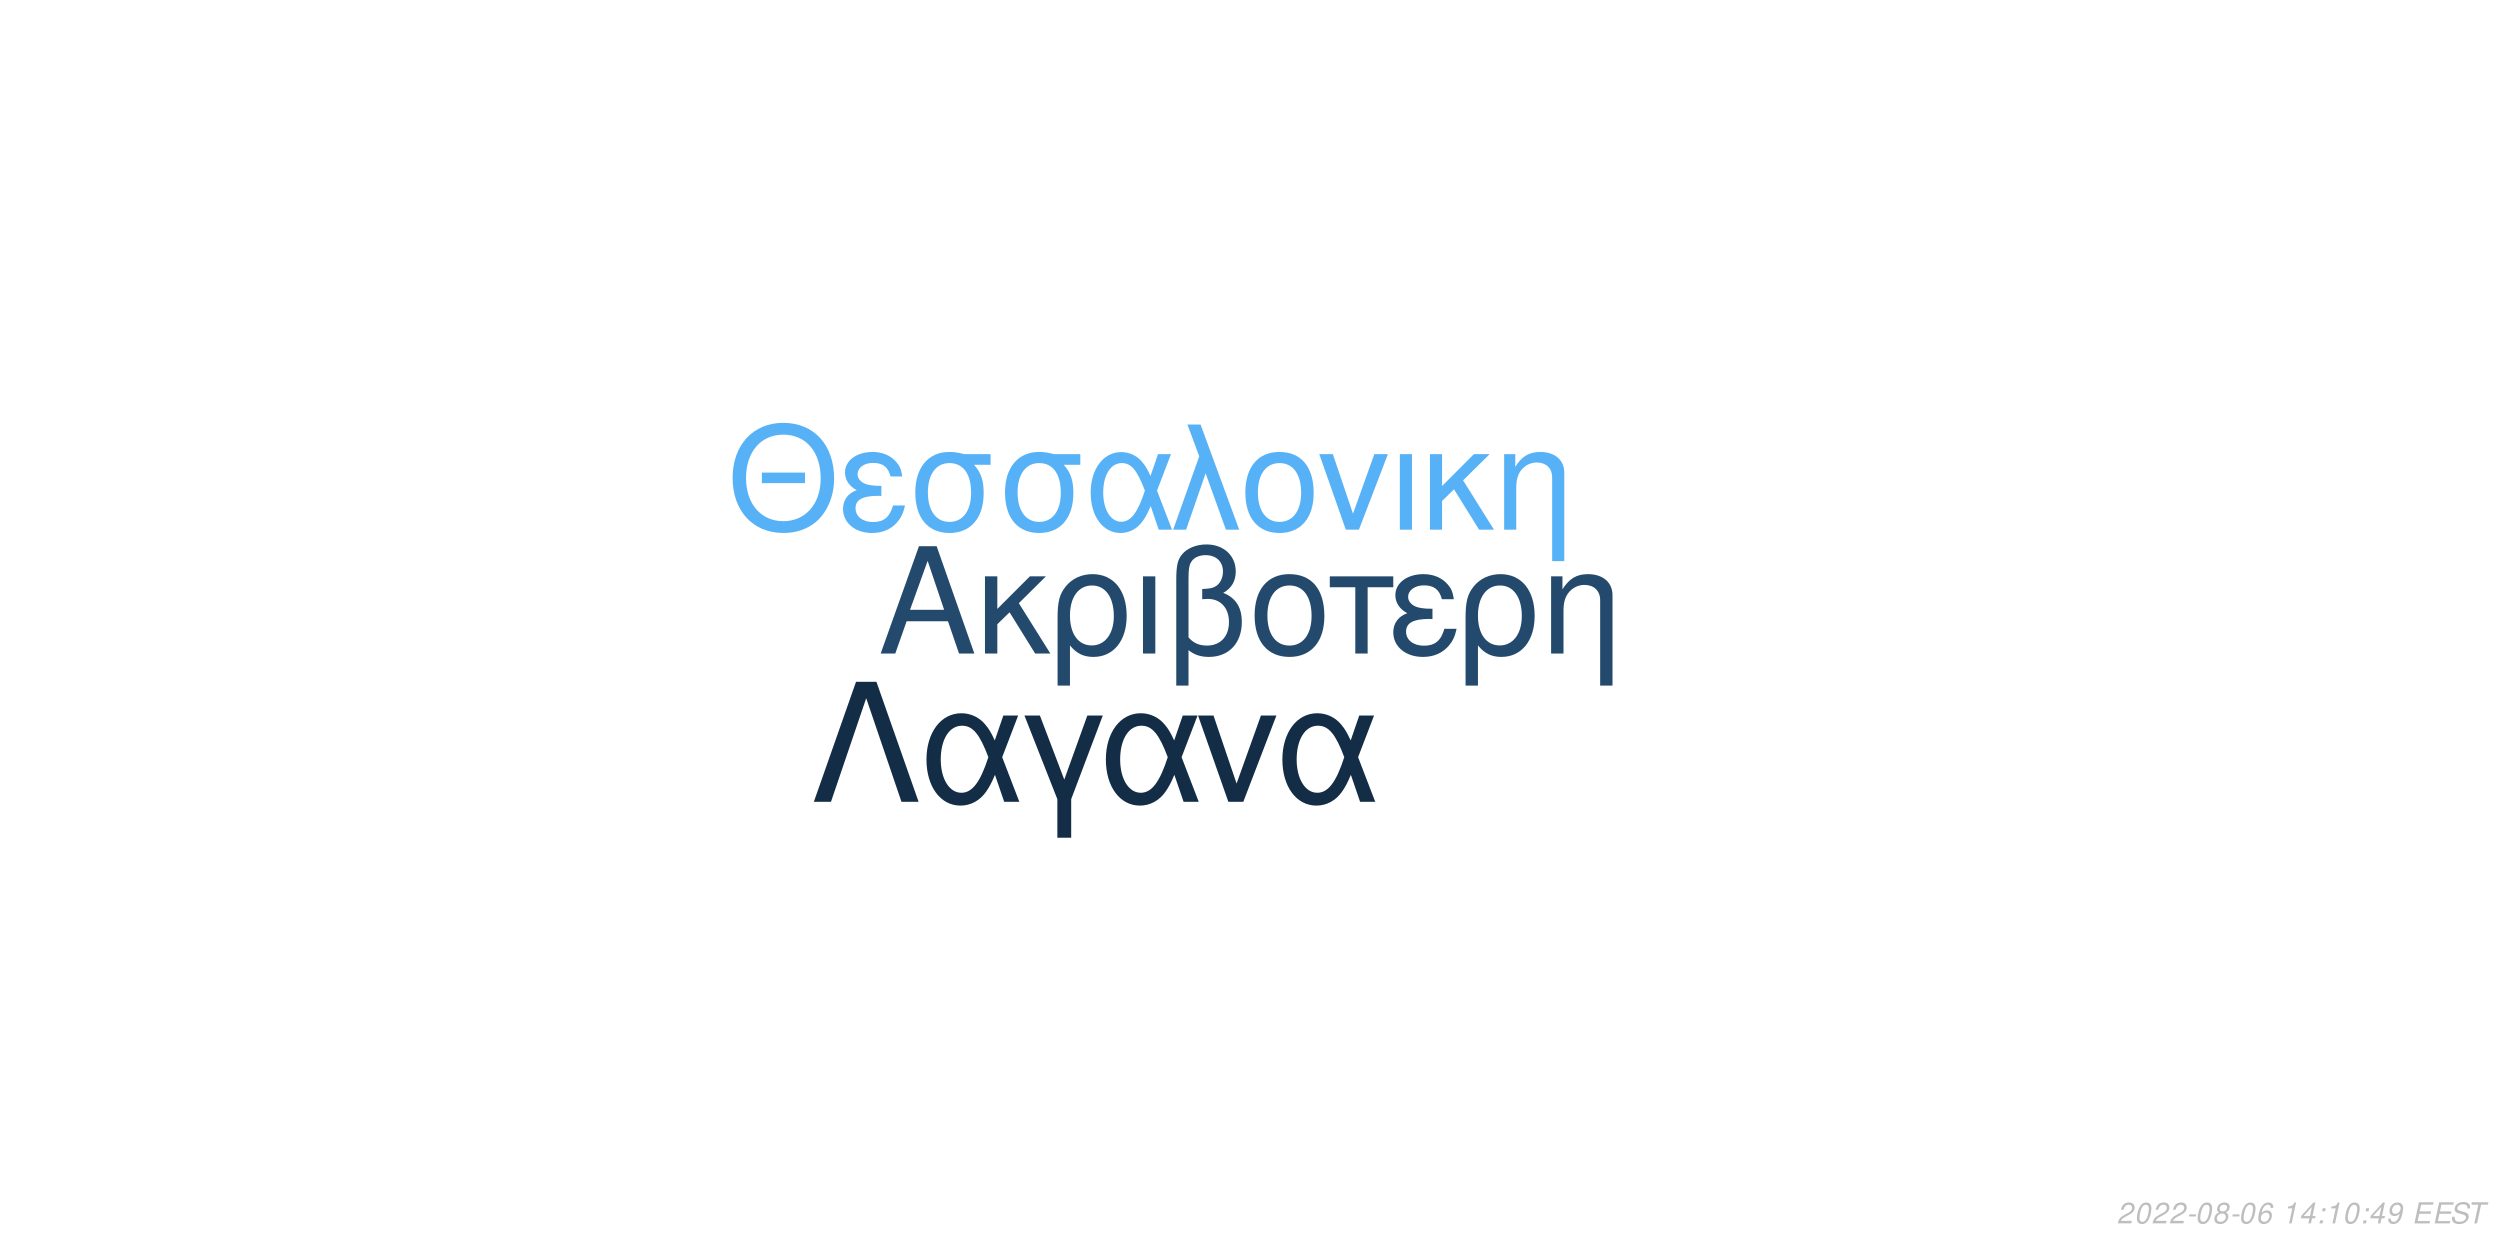
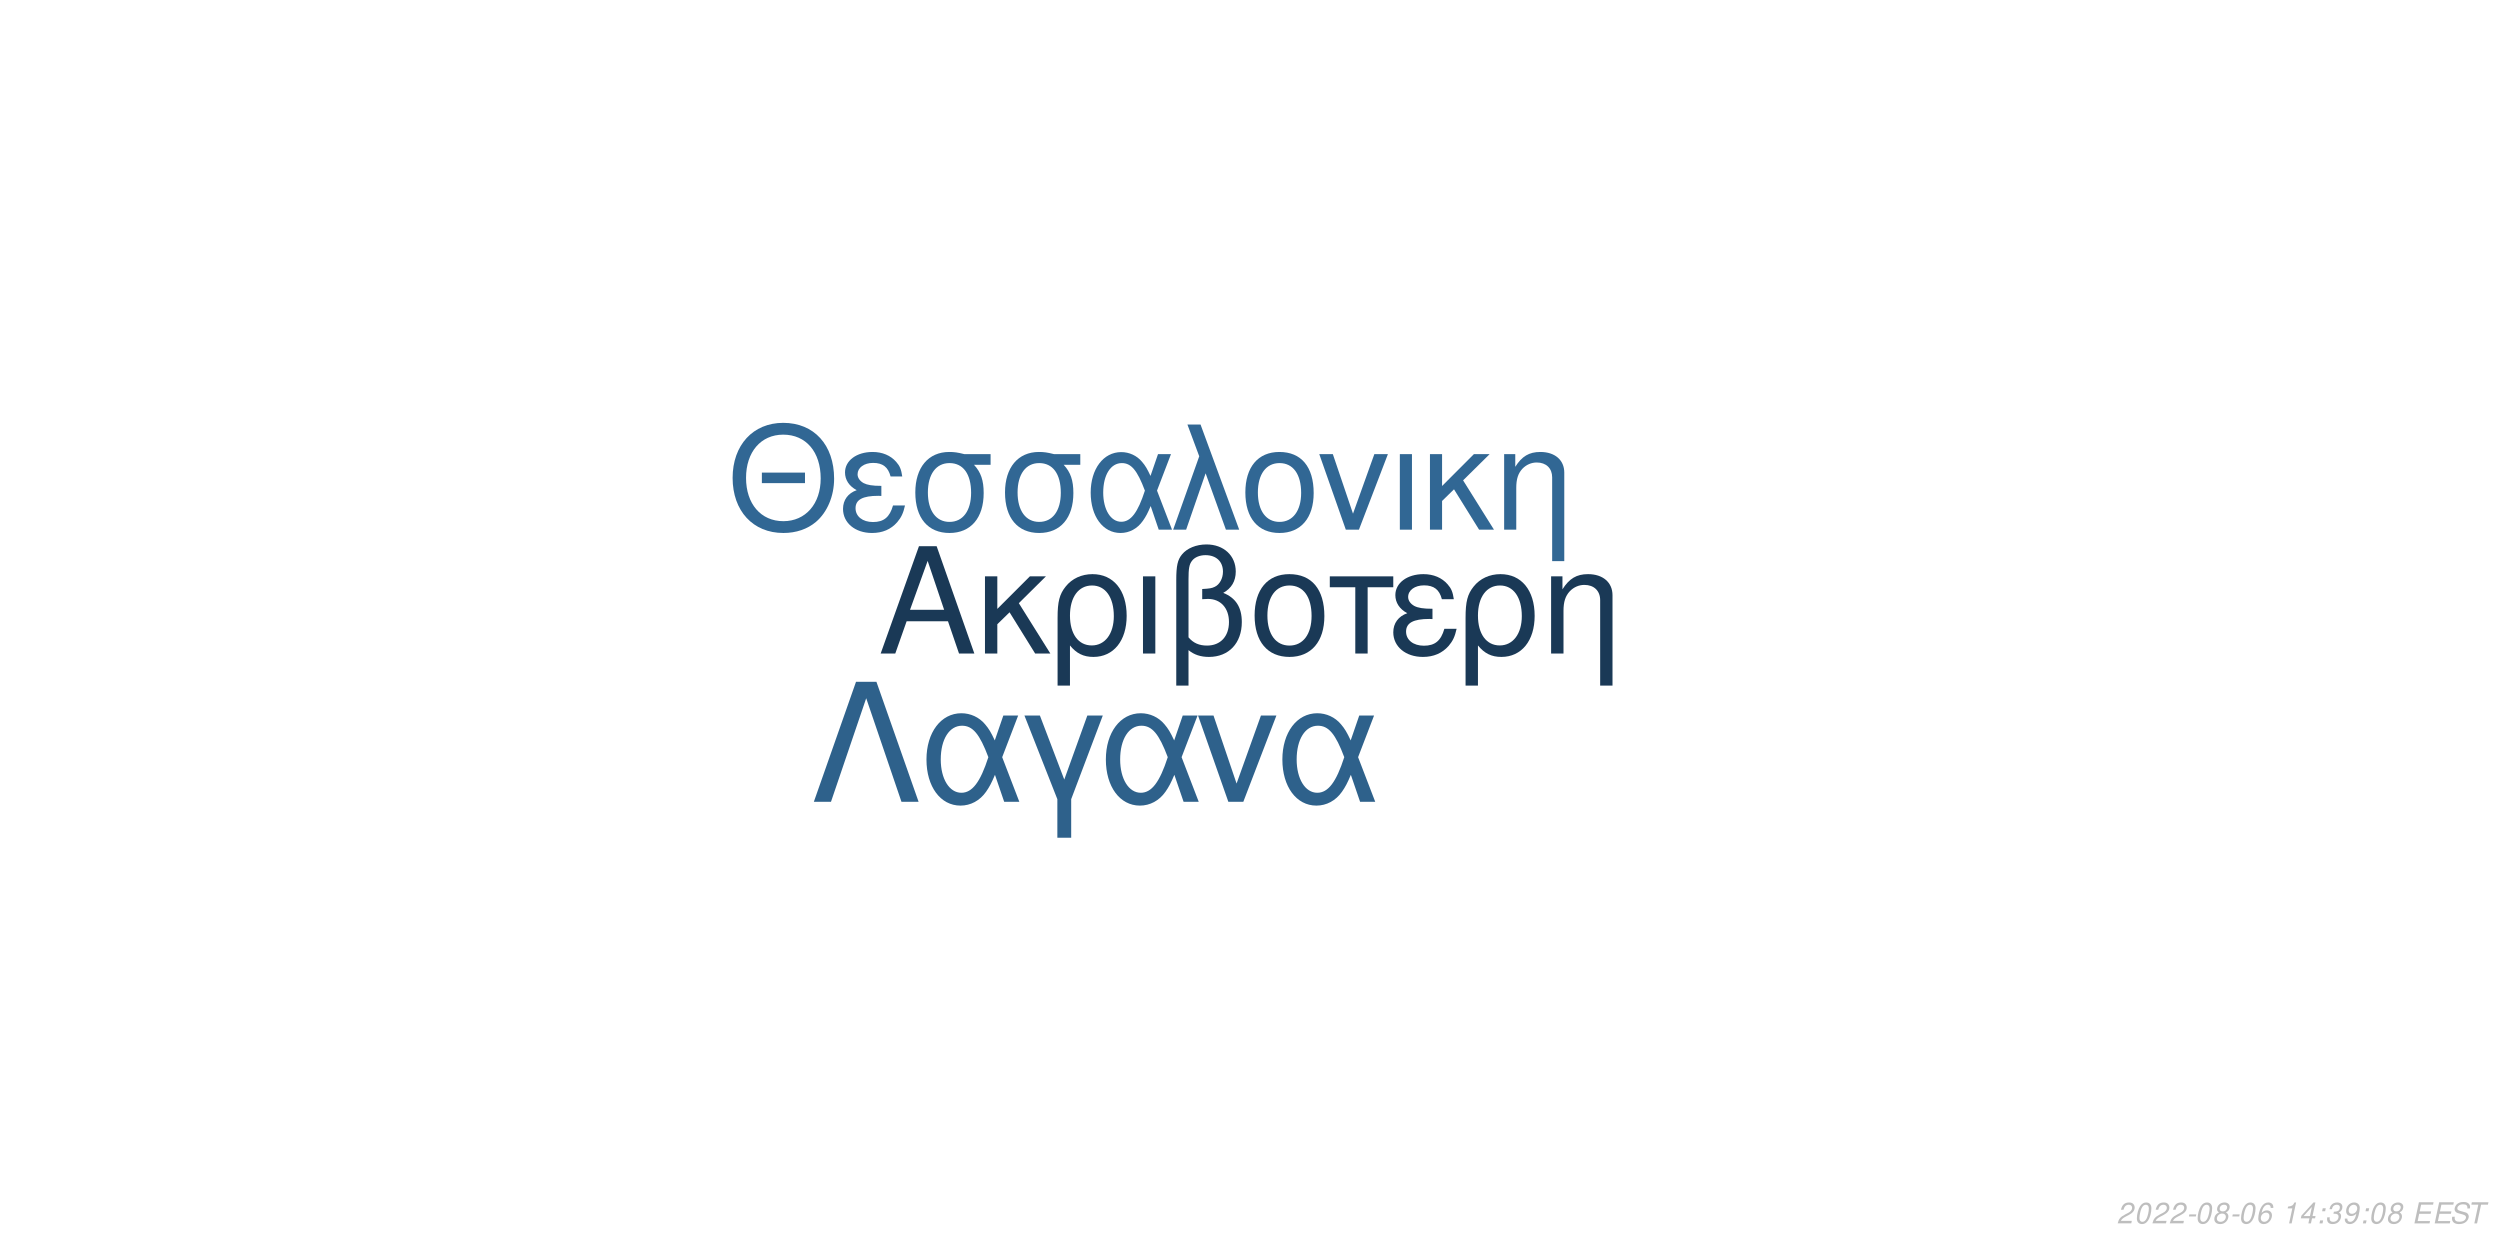
<svg xmlns="http://www.w3.org/2000/svg" xmlns:xlink="http://www.w3.org/1999/xlink" width="864pt" height="432pt" viewBox="0 0 864 432" version="1.1">
  <defs>
    <g>
      <symbol overflow="visible" id="glyph0-0">
        <path style="stroke:none;" d="" />
      </symbol>
      <symbol overflow="visible" id="glyph0-1">
        <path style="stroke:none;" d="M 24.125 -11.141 L 27.938 0 L 33.234 0 L 20.203 -37.094 L 14.094 -37.094 L 0.859 0 L 5.906 0 L 9.828 -11.141 Z M 22.797 -15.109 L 11 -15.109 L 17.094 -32.016 Z M 22.797 -15.109 " />
      </symbol>
      <symbol overflow="visible" id="glyph0-2">
        <path style="stroke:none;" d="M 7.172 -15.422 L 7.172 -26.672 L 2.906 -26.672 L 2.906 0 L 7.172 0 L 7.172 -10.125 L 11.406 -14.25 L 20.25 0 L 25.5 0 L 14.609 -17.406 L 23.969 -26.672 L 18.422 -26.672 Z M 7.172 -15.422 " />
      </symbol>
      <symbol overflow="visible" id="glyph0-3">
        <path style="stroke:none;" d="M 3 11.094 L 7.281 11.094 L 7.281 -2.797 C 9.516 -0.047 11.953 1.172 15.375 1.172 C 22.344 1.172 26.875 -4.422 26.875 -13.031 C 26.875 -21.891 22.297 -27.438 15.062 -27.438 C 11.297 -27.438 7.984 -25.906 5.797 -23.156 C 3.672 -20.516 3 -17.969 3 -12.359 Z M 14.906 -23.516 C 19.547 -23.516 22.438 -19.438 22.438 -12.922 C 22.438 -6.812 19.391 -2.797 14.812 -2.797 C 10.172 -2.797 7.281 -6.766 7.281 -13.125 C 7.281 -19.484 10.234 -23.516 14.906 -23.516 Z M 14.906 -23.516 " />
      </symbol>
      <symbol overflow="visible" id="glyph0-4">
        <path style="stroke:none;" d="M 3.516 0 L 7.781 0 L 7.781 -26.672 L 3.516 -26.672 Z M 3.516 0 " />
      </symbol>
      <symbol overflow="visible" id="glyph0-5">
        <path style="stroke:none;" d="M 4.016 11.094 L 8.25 11.094 L 8.25 -1.172 C 10.172 0.406 12.422 1.172 15.312 1.172 C 22.188 1.172 26.672 -3.609 26.672 -10.891 C 26.672 -15.984 24.578 -19.234 20.25 -20.969 C 23.109 -22.547 24.578 -25.031 24.578 -28.344 C 24.578 -33.844 20.406 -37.703 14.453 -37.703 C 10.938 -37.703 7.734 -36.391 6 -34.25 C 4.484 -32.422 4.016 -30.328 4.016 -25.391 Z M 8.25 -25.656 C 8.25 -29.359 8.5 -30.844 9.469 -32.062 C 10.375 -33.281 12.156 -34 14.094 -34 C 17.812 -34 20.156 -31.812 20.156 -28.297 C 20.156 -25.953 18.984 -23.812 17.297 -23.047 C 16.281 -22.547 15.469 -22.438 12.984 -22.297 L 12.984 -18.781 C 13.734 -18.828 14.344 -18.875 14.969 -18.875 C 19.344 -18.875 22.234 -15.719 22.234 -10.891 C 22.234 -5.906 19.281 -2.75 14.656 -2.75 C 11.953 -2.75 9.922 -3.609 8.25 -5.594 Z M 8.25 -25.656 " />
      </symbol>
      <symbol overflow="visible" id="glyph0-6">
        <path style="stroke:none;" d="M 14.094 -27.438 C 6.562 -27.438 2.094 -22.094 2.094 -13.125 C 2.094 -4.125 6.562 1.172 14.141 1.172 C 21.672 1.172 26.203 -4.172 26.203 -12.922 C 26.203 -22.188 21.828 -27.438 14.094 -27.438 Z M 14.141 -23.516 C 18.938 -23.516 21.781 -19.594 21.781 -12.984 C 21.781 -6.672 18.828 -2.75 14.141 -2.75 C 9.422 -2.75 6.516 -6.672 6.516 -13.125 C 6.516 -19.594 9.422 -23.516 14.141 -23.516 Z M 14.141 -23.516 " />
      </symbol>
      <symbol overflow="visible" id="glyph0-7">
        <path style="stroke:none;" d="M 7.891 0 L 12.156 0 L 12.156 -22.906 L 21.016 -22.906 L 21.016 -26.672 L -0.922 -26.672 L -0.922 -22.906 L 7.891 -22.906 Z M 7.891 0 " />
      </symbol>
      <symbol overflow="visible" id="glyph0-8">
        <path style="stroke:none;" d="M 14.562 -15.469 C 11.344 -15.469 9.562 -15.781 8.297 -16.438 C 6.922 -17.203 6.156 -18.328 6.156 -19.547 C 6.156 -21.891 8.453 -23.562 11.656 -23.562 C 15.062 -23.562 16.953 -22.094 17.812 -18.781 L 21.938 -18.781 C 21.578 -21.266 21.062 -22.5 19.797 -23.922 C 17.812 -26.203 14.906 -27.438 11.453 -27.438 C 5.797 -27.438 1.734 -24.375 1.734 -20.203 C 1.734 -17.609 3.156 -15.375 5.859 -13.938 C 2.797 -12.875 1.016 -10.484 1.016 -7.328 C 1.016 -2.391 5.297 1.172 11.25 1.172 C 14.969 1.172 17.906 -0.109 20.156 -2.641 C 21.578 -4.328 22.297 -5.797 22.906 -8.547 L 18.672 -8.547 C 17.5 -4.422 15.422 -2.703 11.609 -2.703 C 7.938 -2.703 5.438 -4.688 5.438 -7.578 C 5.438 -10.578 7.938 -11.953 13.484 -11.953 C 13.641 -11.953 14.094 -11.953 14.562 -11.906 Z M 14.562 -15.469 " />
      </symbol>
      <symbol overflow="visible" id="glyph0-9">
        <path style="stroke:none;" d="M 3.562 -26.672 L 3.562 0 L 7.844 0 L 7.844 -14.703 C 7.844 -17.906 8.5 -19.891 10.031 -21.531 C 11.406 -22.953 13.188 -23.719 15.062 -23.719 C 18.375 -23.719 20.516 -21.672 20.516 -18.469 L 20.516 11.094 L 24.781 11.094 L 24.781 -20.156 C 24.781 -24.578 21.469 -27.438 16.328 -27.438 C 12.359 -27.438 9.828 -25.906 7.484 -22.188 L 7.484 -26.672 Z M 3.562 -26.672 " />
      </symbol>
      <symbol overflow="visible" id="glyph1-0">
        <path style="stroke:none;" d="" />
      </symbol>
      <symbol overflow="visible" id="glyph1-1">
        <path style="stroke:none;" d="M 26.859 -19.734 L 11.953 -19.734 L 11.953 -16.094 L 26.859 -16.094 Z M 19.328 -36.922 C 8.922 -36.922 1.844 -29.25 1.844 -17.891 C 1.844 -6.484 8.875 1.141 19.391 1.141 C 23.812 1.141 27.703 -0.203 30.641 -2.688 C 34.578 -6.031 36.922 -11.656 36.922 -17.594 C 36.922 -29.297 30 -36.922 19.328 -36.922 Z M 19.328 -32.844 C 27.203 -32.844 32.281 -26.906 32.281 -17.688 C 32.281 -8.922 27.062 -2.938 19.391 -2.938 C 11.609 -2.938 6.484 -8.922 6.484 -17.891 C 6.484 -26.859 11.609 -32.844 19.328 -32.844 Z M 19.328 -32.844 " />
      </symbol>
      <symbol overflow="visible" id="glyph1-2">
        <path style="stroke:none;" d="M 14.25 -15.141 C 11.109 -15.141 9.375 -15.453 8.125 -16.094 C 6.781 -16.844 6.031 -17.938 6.031 -19.141 C 6.031 -21.422 8.266 -23.078 11.406 -23.078 C 14.75 -23.078 16.594 -21.625 17.438 -18.391 L 21.469 -18.391 C 21.125 -20.828 20.625 -22.031 19.391 -23.422 C 17.438 -25.656 14.594 -26.859 11.219 -26.859 C 5.688 -26.859 1.688 -23.875 1.688 -19.781 C 1.688 -17.234 3.094 -15.047 5.734 -13.656 C 2.734 -12.609 1 -10.266 1 -7.172 C 1 -2.344 5.188 1.141 11.016 1.141 C 14.656 1.141 17.547 -0.094 19.734 -2.594 C 21.125 -4.234 21.828 -5.688 22.422 -8.375 L 18.281 -8.375 C 17.141 -4.328 15.094 -2.641 11.359 -2.641 C 7.766 -2.641 5.328 -4.578 5.328 -7.422 C 5.328 -10.359 7.766 -11.703 13.203 -11.703 C 13.359 -11.703 13.797 -11.703 14.25 -11.656 Z M 14.25 -15.141 " />
      </symbol>
      <symbol overflow="visible" id="glyph1-3">
        <path style="stroke:none;" d="M 29 -26.109 L 19.938 -26.109 C 17.594 -26.703 16.438 -26.859 14.703 -26.859 C 7.469 -26.859 2.984 -21.469 2.984 -12.859 C 2.984 -4.031 7.375 1.141 14.797 1.141 C 22.172 1.141 26.609 -4.078 26.609 -12.656 C 26.609 -17.047 25.656 -19.828 23.266 -22.422 L 29 -22.422 Z M 14.797 -23.016 C 19.531 -23.016 22.266 -19.234 22.266 -12.75 C 22.266 -6.531 19.438 -2.688 14.797 -2.688 C 10.172 -2.688 7.328 -6.531 7.328 -12.859 C 7.328 -19.188 10.172 -23.016 14.797 -23.016 Z M 14.797 -23.016 " />
      </symbol>
      <symbol overflow="visible" id="glyph1-4">
        <path style="stroke:none;" d="M 29.344 -26.109 L 24.859 -26.109 L 22.266 -18.578 C 21.125 -21.031 20.484 -22.125 19.328 -23.469 C 17.547 -25.609 14.906 -26.812 12.156 -26.812 C 5.984 -26.812 1.594 -20.984 1.594 -12.812 C 1.594 -4.578 5.828 1.141 11.906 1.141 C 14.953 1.141 17.734 -0.344 19.625 -3.047 C 20.672 -4.531 21.281 -5.688 22.328 -8.172 L 25.109 0 L 29.703 0 L 24.516 -13.5 Z M 20.328 -13.5 C 17.891 -5.922 15.453 -2.734 12.156 -2.734 C 8.516 -2.734 5.922 -6.922 5.922 -12.812 C 5.922 -18.938 8.516 -23.016 12.359 -23.016 C 15.594 -23.016 17.688 -20.531 20.328 -13.5 Z M 20.328 -13.5 " />
      </symbol>
      <symbol overflow="visible" id="glyph1-5">
        <path style="stroke:none;" d="M 1.094 0 L 5.578 0 L 12.312 -19.484 L 19.328 0 L 23.922 0 L 10.562 -36.328 L 6.031 -36.328 L 10.109 -25.359 Z M 1.094 0 " />
      </symbol>
      <symbol overflow="visible" id="glyph1-6">
        <path style="stroke:none;" d="M 13.797 -26.859 C 6.422 -26.859 2.047 -21.625 2.047 -12.859 C 2.047 -4.031 6.422 1.141 13.859 1.141 C 21.234 1.141 25.656 -4.078 25.656 -12.656 C 25.656 -21.719 21.375 -26.859 13.797 -26.859 Z M 13.859 -23.016 C 18.531 -23.016 21.328 -19.188 21.328 -12.703 C 21.328 -6.531 18.438 -2.688 13.859 -2.688 C 9.219 -2.688 6.375 -6.531 6.375 -12.859 C 6.375 -19.188 9.219 -23.016 13.859 -23.016 Z M 13.859 -23.016 " />
      </symbol>
      <symbol overflow="visible" id="glyph1-7">
        <path style="stroke:none;" d="M 14.297 0 L 24.312 -26.109 L 19.625 -26.109 L 12.25 -5.531 L 5.281 -26.109 L 0.594 -26.109 L 9.766 0 Z M 14.297 0 " />
      </symbol>
      <symbol overflow="visible" id="glyph1-8">
        <path style="stroke:none;" d="M 3.438 0 L 7.625 0 L 7.625 -26.109 L 3.438 -26.109 Z M 3.438 0 " />
      </symbol>
      <symbol overflow="visible" id="glyph1-9">
        <path style="stroke:none;" d="M 7.031 -15.094 L 7.031 -26.109 L 2.844 -26.109 L 2.844 0 L 7.031 0 L 7.031 -9.922 L 11.156 -13.953 L 19.828 0 L 24.969 0 L 14.297 -17.047 L 23.469 -26.109 L 18.031 -26.109 Z M 7.031 -15.094 " />
      </symbol>
      <symbol overflow="visible" id="glyph1-10">
        <path style="stroke:none;" d="M 3.484 -26.109 L 3.484 0 L 7.672 0 L 7.672 -14.406 C 7.672 -17.547 8.328 -19.484 9.812 -21.078 C 11.156 -22.469 12.906 -23.219 14.75 -23.219 C 17.984 -23.219 20.078 -21.234 20.078 -18.094 L 20.078 10.859 L 24.266 10.859 L 24.266 -19.734 C 24.266 -24.062 21.031 -26.859 16 -26.859 C 12.109 -26.859 9.609 -25.359 7.328 -21.719 L 7.328 -26.109 Z M 3.484 -26.109 " />
      </symbol>
      <symbol overflow="visible" id="glyph2-0">
        <path style="stroke:none;" d="" />
      </symbol>
      <symbol overflow="visible" id="glyph2-1">
        <path style="stroke:none;" d="M 22.531 -41.484 L 15.484 -41.484 L 0.906 0 L 6.828 0 L 19 -35.797 L 31.188 0 L 37.109 0 Z M 22.531 -41.484 " />
      </symbol>
      <symbol overflow="visible" id="glyph2-2">
        <path style="stroke:none;" d="M 33.516 -29.812 L 28.391 -29.812 L 25.438 -21.219 C 24.125 -24.016 23.391 -25.266 22.078 -26.797 C 20.031 -29.25 17.016 -30.609 13.891 -30.609 C 6.828 -30.609 1.828 -23.953 1.828 -14.625 C 1.828 -5.234 6.656 1.312 13.594 1.312 C 17.078 1.312 20.266 -0.391 22.422 -3.469 C 23.609 -5.172 24.297 -6.484 25.5 -9.328 L 28.688 0 L 33.922 0 L 28 -15.422 Z M 23.219 -15.422 C 20.422 -6.766 17.641 -3.125 13.891 -3.125 C 9.734 -3.125 6.766 -7.906 6.766 -14.625 C 6.766 -21.625 9.734 -26.297 14.109 -26.297 C 17.812 -26.297 20.203 -23.453 23.219 -15.422 Z M 23.219 -15.422 " />
      </symbol>
      <symbol overflow="visible" id="glyph2-3">
        <path style="stroke:none;" d="M 12.062 12.406 L 16.844 12.406 L 16.844 -0.906 L 27.766 -29.812 L 22.422 -29.812 L 14.453 -7.688 L 6.031 -29.812 L 0.688 -29.812 L 12.062 -0.906 Z M 12.062 12.406 " />
      </symbol>
      <symbol overflow="visible" id="glyph2-4">
        <path style="stroke:none;" d="M 16.328 0 L 27.766 -29.812 L 22.422 -29.812 L 14 -6.312 L 6.031 -29.812 L 0.688 -29.812 L 11.156 0 Z M 16.328 0 " />
      </symbol>
      <symbol overflow="visible" id="glyph3-0">
        <path style="stroke:none;" d="" />
      </symbol>
      <symbol overflow="visible" id="glyph3-1">
        <path style="stroke:none;" d="M 5.234 -0.875 L 1.469 -0.875 C 1.641 -1.375 2.203 -1.891 3.109 -2.344 L 4.234 -2.938 C 5.562 -3.625 6.219 -4.469 6.219 -5.484 C 6.219 -5.938 6.062 -6.359 5.797 -6.656 C 5.469 -7.047 4.984 -7.234 4.312 -7.234 C 2.766 -7.234 1.891 -6.453 1.484 -4.734 L 2.375 -4.734 C 2.484 -5.188 2.609 -5.484 2.797 -5.75 C 3.094 -6.203 3.609 -6.453 4.188 -6.453 C 4.891 -6.453 5.344 -6.031 5.344 -5.375 C 5.344 -4.703 4.859 -4.094 4.016 -3.656 L 2.984 -3.125 C 1.234 -2.188 0.797 -1.656 0.344 -0.016 L 5.047 -0.016 Z M 5.234 -0.875 " />
      </symbol>
      <symbol overflow="visible" id="glyph3-2">
        <path style="stroke:none;" d="M 4.203 -7.234 C 3.375 -7.234 2.688 -6.812 2.125 -5.984 C 1.484 -5.047 0.984 -3.188 0.984 -1.734 C 0.984 -1.109 1.172 -0.562 1.484 -0.266 C 1.797 0.047 2.281 0.234 2.766 0.234 C 3.625 0.234 4.281 -0.156 4.859 -1.016 C 5.516 -1.953 6 -3.797 6 -5.266 C 6 -6.5 5.328 -7.234 4.203 -7.234 Z M 4.094 -6.453 C 4.734 -6.453 5.125 -5.984 5.125 -5.156 C 5.125 -4.203 4.781 -2.625 4.406 -1.812 C 3.984 -0.938 3.516 -0.547 2.875 -0.547 C 2.25 -0.547 1.875 -1.031 1.875 -1.828 C 1.875 -2.797 2.203 -4.344 2.594 -5.203 C 2.984 -6.047 3.453 -6.453 4.094 -6.453 Z M 4.094 -6.453 " />
      </symbol>
      <symbol overflow="visible" id="glyph3-3">
        <path style="stroke:none;" d="M 3.516 -3.125 L 1.125 -3.125 L 0.969 -2.406 L 3.359 -2.406 Z M 3.516 -3.125 " />
      </symbol>
      <symbol overflow="visible" id="glyph3-4">
        <path style="stroke:none;" d="M 4.766 -3.797 C 5.078 -3.969 5.234 -4.078 5.438 -4.234 C 5.812 -4.594 6.062 -5.172 6.062 -5.734 C 6.062 -6.625 5.344 -7.234 4.266 -7.234 C 2.812 -7.234 1.703 -6.219 1.703 -4.875 C 1.703 -4.406 1.875 -4.125 2.359 -3.812 C 1.297 -3.312 0.75 -2.516 0.75 -1.469 C 0.75 -0.438 1.547 0.234 2.812 0.234 C 3.656 0.234 4.359 -0.094 4.938 -0.734 C 5.359 -1.234 5.609 -1.859 5.609 -2.438 C 5.609 -3.047 5.312 -3.516 4.766 -3.797 Z M 4.109 -6.453 C 4.797 -6.453 5.188 -6.125 5.188 -5.578 C 5.188 -5.266 5.062 -4.922 4.859 -4.672 C 4.562 -4.312 4.188 -4.156 3.656 -4.156 C 2.984 -4.156 2.594 -4.453 2.594 -4.984 C 2.594 -5.859 3.203 -6.453 4.109 -6.453 Z M 3.453 -3.406 C 4.234 -3.406 4.734 -2.984 4.734 -2.312 C 4.734 -1.312 3.922 -0.547 2.875 -0.547 C 2.125 -0.547 1.625 -0.969 1.625 -1.625 C 1.625 -2.609 2.438 -3.406 3.453 -3.406 Z M 3.453 -3.406 " />
      </symbol>
      <symbol overflow="visible" id="glyph3-5">
        <path style="stroke:none;" d="M 6.125 -5.344 L 6.141 -5.625 C 6.141 -6.609 5.453 -7.234 4.391 -7.234 C 3.438 -7.234 2.641 -6.719 2.016 -5.703 C 1.422 -4.781 0.938 -2.953 0.938 -1.688 C 0.938 -0.516 1.688 0.234 2.859 0.234 C 3.703 0.234 4.438 -0.156 5 -0.875 C 5.406 -1.422 5.672 -2.156 5.672 -2.766 C 5.672 -3.812 4.969 -4.5 3.906 -4.5 C 3.234 -4.5 2.672 -4.234 2.094 -3.625 C 2.406 -5.375 3.234 -6.453 4.25 -6.453 C 4.703 -6.453 5.062 -6.234 5.172 -5.844 C 5.203 -5.719 5.234 -5.578 5.25 -5.344 Z M 3.656 -3.734 C 4.344 -3.734 4.797 -3.281 4.797 -2.625 C 4.797 -1.469 3.984 -0.547 2.984 -0.547 C 2.297 -0.547 1.812 -1.047 1.812 -1.766 C 1.812 -2.859 2.625 -3.734 3.656 -3.734 Z M 3.656 -3.734 " />
      </symbol>
      <symbol overflow="visible" id="glyph3-6">
        <path style="stroke:none;" d="" />
      </symbol>
      <symbol overflow="visible" id="glyph3-7">
        <path style="stroke:none;" d="M 3.703 -5.188 L 2.594 0 L 3.469 0 L 5.016 -7.234 L 4.438 -7.234 C 3.906 -6.156 3.688 -6.016 2.234 -5.812 L 2.109 -5.188 Z M 3.703 -5.188 " />
      </symbol>
      <symbol overflow="visible" id="glyph3-8">
        <path style="stroke:none;" d="M 3.625 -1.75 L 3.266 0 L 4.141 0 L 4.516 -1.75 L 5.562 -1.75 L 5.734 -2.531 L 4.688 -2.531 L 5.688 -7.234 L 5.016 -7.234 L 0.844 -2.672 L 0.641 -1.75 Z M 3.797 -2.531 L 1.594 -2.531 L 4.469 -5.703 Z M 3.797 -2.531 " />
      </symbol>
      <symbol overflow="visible" id="glyph3-9">
        <path style="stroke:none;" d="M 2.359 -1.031 L 1.312 -1.031 L 1.094 0 L 2.141 0 Z M 3.266 -5.234 L 2.219 -5.234 L 2 -4.203 L 3.047 -4.203 Z M 3.266 -5.234 " />
      </symbol>
      <symbol overflow="visible" id="glyph3-10">
+         <path style="stroke:none;" d="M 2.922 -3.312 C 3.125 -3.344 3.234 -3.344 3.375 -3.344 C 4.203 -3.344 4.688 -3 4.688 -2.406 C 4.688 -1.312 3.906 -0.547 2.781 -0.547 C 2.047 -0.547 1.594 -0.938 1.594 -1.562 C 1.594 -1.719 1.609 -1.844 1.656 -2.094 L 0.766 -2.094 C 0.734 -1.797 0.719 -1.641 0.719 -1.469 C 0.719 -0.375 1.406 0.234 2.641 0.234 C 3.547 0.234 4.297 -0.078 4.812 -0.656 C 5.266 -1.156 5.562 -1.875 5.562 -2.547 C 5.562 -3.125 5.344 -3.453 4.797 -3.734 C 5.641 -4.234 6.016 -4.844 6.016 -5.734 C 6.016 -6.656 5.312 -7.234 4.203 -7.234 C 3.375 -7.234 2.672 -6.938 2.188 -6.375 C 1.891 -6.031 1.703 -5.641 1.516 -4.906 L 2.391 -4.906 C 2.5 -5.359 2.594 -5.594 2.734 -5.812 C 3.047 -6.234 3.516 -6.453 4.078 -6.453 C 4.734 -6.453 5.141 -6.125 5.141 -5.578 C 5.141 -5.188 5.016 -4.797 4.797 -4.547 C 4.516 -4.234 4 -4.062 3.266 -4.062 L 3.078 -4.062 Z M 2.922 -3.312 " />
+       </symbol>
+       <symbol overflow="visible" id="glyph3-11">
        <path style="stroke:none;" d="M 0.844 -1.656 C 0.844 -1.547 0.844 -1.438 0.844 -1.375 C 0.844 -0.406 1.531 0.234 2.578 0.234 C 3.203 0.234 3.766 0.016 4.297 -0.438 C 4.938 -1 5.312 -1.656 5.594 -2.719 C 5.844 -3.672 6.016 -4.766 6.016 -5.375 C 6.016 -5.844 5.844 -6.328 5.547 -6.656 C 5.203 -7.031 4.703 -7.234 4.062 -7.234 C 2.516 -7.234 1.297 -5.938 1.297 -4.266 C 1.297 -3.203 1.984 -2.547 3.047 -2.547 C 3.484 -2.547 3.953 -2.672 4.281 -2.891 C 4.406 -2.984 4.547 -3.078 4.828 -3.344 C 4.438 -1.484 3.703 -0.547 2.703 -0.547 C 2.109 -0.547 1.719 -0.938 1.719 -1.547 L 1.719 -1.656 Z M 3.953 -6.453 C 4.625 -6.453 5.141 -5.953 5.141 -5.281 C 5.141 -4.188 4.312 -3.312 3.297 -3.312 C 2.594 -3.312 2.172 -3.734 2.172 -4.453 C 2.172 -5.562 2.984 -6.453 3.953 -6.453 Z M 3.953 -6.453 " />
      </symbol>
-       <symbol overflow="visible" id="glyph3-11">
+       <symbol overflow="visible" id="glyph3-12">
        <path style="stroke:none;" d="M 2.547 -3.312 L 6.5 -3.312 L 6.688 -4.141 L 2.719 -4.141 L 3.219 -6.469 L 7.344 -6.469 L 7.516 -7.297 L 2.453 -7.297 L 0.906 0 L 6.125 0 L 6.297 -0.812 L 2.016 -0.812 Z M 2.547 -3.312 " />
      </symbol>
-       <symbol overflow="visible" id="glyph3-12">
+       <symbol overflow="visible" id="glyph3-13">
        <path style="stroke:none;" d="M 7.062 -5.156 C 7.125 -5.438 7.141 -5.562 7.141 -5.703 C 7.141 -6.156 6.938 -6.594 6.594 -6.891 C 6.188 -7.25 5.656 -7.406 4.875 -7.406 C 3.844 -7.406 3.047 -7.125 2.5 -6.562 C 2.094 -6.141 1.781 -5.438 1.781 -4.922 C 1.781 -4.297 2.219 -3.766 2.891 -3.562 L 4.594 -3.094 C 5.406 -2.859 5.734 -2.578 5.734 -2.094 C 5.734 -1.781 5.547 -1.406 5.266 -1.141 C 4.844 -0.766 4.266 -0.578 3.453 -0.578 C 2.328 -0.578 1.812 -0.984 1.812 -1.906 C 1.812 -2.047 1.812 -2.125 1.844 -2.312 L 0.984 -2.312 C 0.906 -2.062 0.891 -1.906 0.891 -1.688 C 0.891 -0.484 1.797 0.234 3.297 0.234 C 4.359 0.234 5.234 -0.062 5.812 -0.609 C 6.344 -1.078 6.688 -1.797 6.688 -2.375 C 6.688 -2.641 6.609 -2.906 6.453 -3.156 C 6.234 -3.5 5.938 -3.703 5.469 -3.828 L 3.75 -4.312 C 2.984 -4.547 2.734 -4.734 2.734 -5.188 C 2.734 -5.547 2.875 -5.844 3.188 -6.109 C 3.547 -6.438 4.031 -6.594 4.703 -6.594 C 5.266 -6.594 5.688 -6.484 5.906 -6.297 C 6.094 -6.125 6.219 -5.797 6.219 -5.516 C 6.219 -5.422 6.203 -5.344 6.188 -5.156 Z M 7.062 -5.156 " />
      </symbol>
-       <symbol overflow="visible" id="glyph3-13">
+       <symbol overflow="visible" id="glyph3-14">
        <path style="stroke:none;" d="M 4.938 -6.469 L 7.312 -6.469 L 7.484 -7.297 L 1.75 -7.297 L 1.578 -6.469 L 3.984 -6.469 L 2.609 0 L 3.547 0 Z M 4.938 -6.469 " />
      </symbol>
    </g>
  </defs>
  <g id="surface1">
    <rect x="0" y="0" width="864" height="432" style="fill:rgb(100%,100%,100%);fill-opacity:1;stroke:none;" />
-     <g style="fill:rgb(13.725%,29.02%,42.745%);fill-opacity:1;">
+     <g style="fill:rgb(10.196%,22.353%,33.725%);fill-opacity:1;">
      <use xlink:href="#glyph0-1" x="303.5" y="225.861" />
      <use xlink:href="#glyph0-2" x="337.5" y="225.861" />
      <use xlink:href="#glyph0-3" x="362.5" y="225.861" />
      <use xlink:href="#glyph0-4" x="391.5" y="225.861" />
      <use xlink:href="#glyph0-5" x="402.5" y="225.861" />
      <use xlink:href="#glyph0-6" x="431.5" y="225.861" />
      <use xlink:href="#glyph0-7" x="460.5" y="225.861" />
      <use xlink:href="#glyph0-8" x="480.5" y="225.861" />
      <use xlink:href="#glyph0-3" x="503.5" y="225.861" />
      <use xlink:href="#glyph0-9" x="532.5" y="225.861" />
    </g>
-     <g style="fill:rgb(33.725%,69.412%,96.863%);fill-opacity:1;">
+     <g style="fill:rgb(19.216%,40.392%,58.039%);fill-opacity:1;">
      <use xlink:href="#glyph1-1" x="251.348" y="183.058" />
      <use xlink:href="#glyph1-2" x="290.348" y="183.058" />
      <use xlink:href="#glyph1-3" x="313.348" y="183.058" />
      <use xlink:href="#glyph1-3" x="344.348" y="183.058" />
      <use xlink:href="#glyph1-4" x="375.348" y="183.058" />
      <use xlink:href="#glyph1-5" x="404.348" y="183.058" />
      <use xlink:href="#glyph1-6" x="428.348" y="183.058" />
      <use xlink:href="#glyph1-7" x="455.348" y="183.058" />
      <use xlink:href="#glyph1-8" x="480.348" y="183.058" />
      <use xlink:href="#glyph1-9" x="491.348" y="183.058" />
      <use xlink:href="#glyph1-10" x="516.348" y="183.058" />
    </g>
-     <g style="fill:rgb(7.843%,17.647%,27.451%);fill-opacity:1;">
+     <g style="fill:rgb(18.039%,38.039%,54.51%);fill-opacity:1;">
      <use xlink:href="#glyph2-1" x="280.359" y="277.105" />
      <use xlink:href="#glyph2-2" x="318.359" y="277.105" />
      <use xlink:href="#glyph2-3" x="353.359" y="277.105" />
      <use xlink:href="#glyph2-2" x="380.359" y="277.105" />
      <use xlink:href="#glyph2-4" x="413.359" y="277.105" />
      <use xlink:href="#glyph2-2" x="441.359" y="277.105" />
    </g>
    <g style="fill:rgb(74.51%,74.51%,74.51%);fill-opacity:1;">
      <use xlink:href="#glyph3-1" x="731.52" y="422.81" />
      <use xlink:href="#glyph3-2" x="737.52" y="422.81" />
      <use xlink:href="#glyph3-1" x="743.52" y="422.81" />
      <use xlink:href="#glyph3-1" x="749.52" y="422.81" />
      <use xlink:href="#glyph3-3" x="755.52" y="422.81" />
      <use xlink:href="#glyph3-2" x="758.52" y="422.81" />
      <use xlink:href="#glyph3-4" x="764.52" y="422.81" />
      <use xlink:href="#glyph3-3" x="770.52" y="422.81" />
      <use xlink:href="#glyph3-2" x="773.52" y="422.81" />
      <use xlink:href="#glyph3-5" x="779.52" y="422.81" />
      <use xlink:href="#glyph3-6" x="785.52" y="422.81" />
      <use xlink:href="#glyph3-7" x="788.52" y="422.81" />
      <use xlink:href="#glyph3-8" x="794.52" y="422.81" />
      <use xlink:href="#glyph3-9" x="800.52" y="422.81" />
-       <use xlink:href="#glyph3-7" x="803.52" y="422.81" />
-       <use xlink:href="#glyph3-2" x="809.52" y="422.81" />
+       <use xlink:href="#glyph3-10" x="803.52" y="422.81" />
+       <use xlink:href="#glyph3-11" x="809.52" y="422.81" />
      <use xlink:href="#glyph3-9" x="815.52" y="422.81" />
-       <use xlink:href="#glyph3-8" x="818.52" y="422.81" />
-       <use xlink:href="#glyph3-10" x="824.52" y="422.81" />
+       <use xlink:href="#glyph3-2" x="818.52" y="422.81" />
+       <use xlink:href="#glyph3-4" x="824.52" y="422.81" />
      <use xlink:href="#glyph3-6" x="830.52" y="422.81" />
-       <use xlink:href="#glyph3-11" x="833.52" y="422.81" />
-       <use xlink:href="#glyph3-11" x="840.52" y="422.81" />
-       <use xlink:href="#glyph3-12" x="846.52" y="422.81" />
-       <use xlink:href="#glyph3-13" x="852.52" y="422.81" />
+       <use xlink:href="#glyph3-12" x="833.52" y="422.81" />
+       <use xlink:href="#glyph3-12" x="840.52" y="422.81" />
+       <use xlink:href="#glyph3-13" x="846.52" y="422.81" />
+       <use xlink:href="#glyph3-14" x="852.52" y="422.81" />
    </g>
  </g>
</svg>
